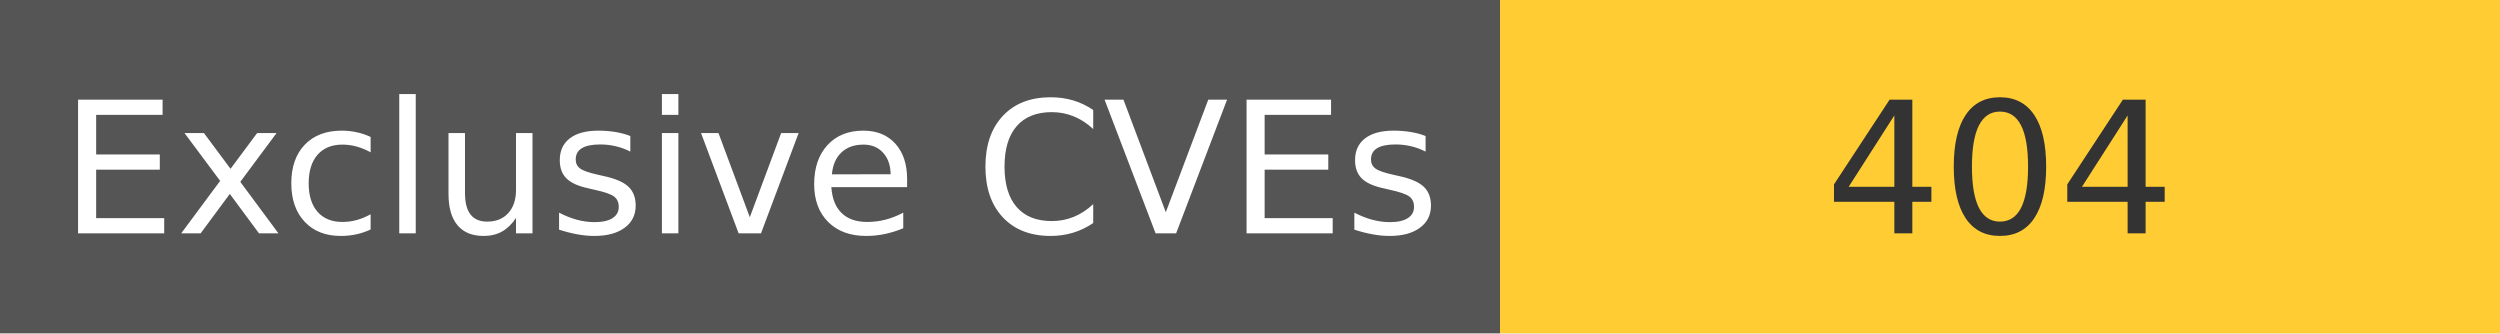
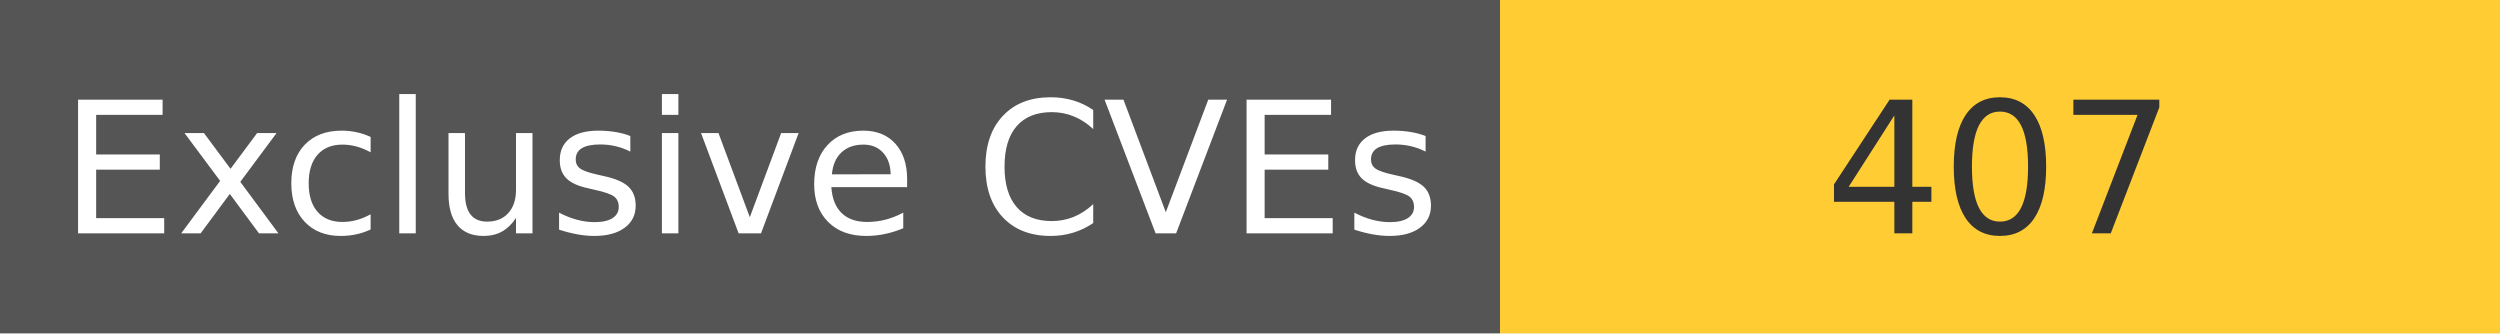
<svg xmlns="http://www.w3.org/2000/svg" width="150" height="20" role="img">
  <linearGradient id="s" x2="0" y2="100%">
    <stop offset="0" stop-color="#bbb" stop-opacity=".1" />
    <stop offset="1" stop-opacity=".1" />
  </linearGradient>
  <g>
    <rect width="90" height="20" fill="#555" />
    <rect x="90" width="267" height="20" fill="#ffcc33" />
  </g>
  <g fill="#fff" text-anchor="middle" font-family="Verdana,Geneva,DejaVu Sans,sans-serif" text-rendering="geometricPrecision" font-size="110">
    <text x="450" y="140" transform="scale(.1)" fill="#fff">
            Exclusive CVEs
        </text>
    <text x="1200" y="140" transform="scale(.1)" fill="#333">
-             404
+             407
        </text>
  </g>
</svg>
